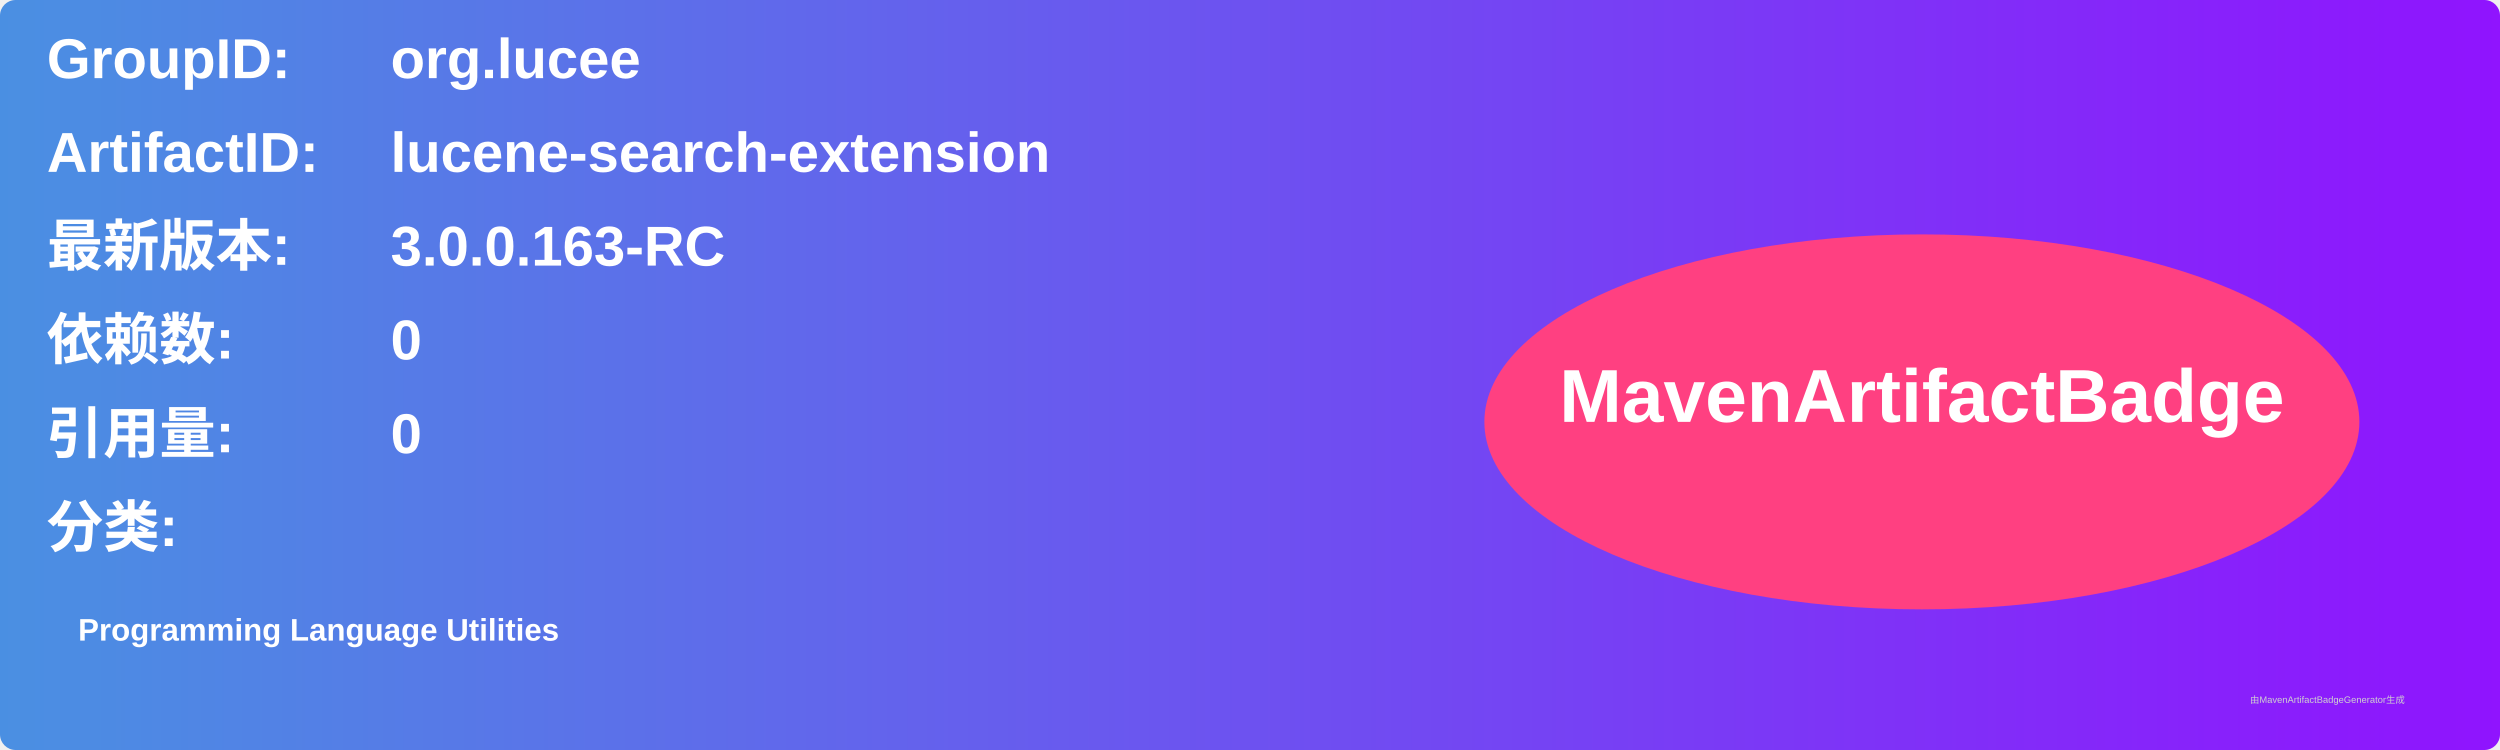
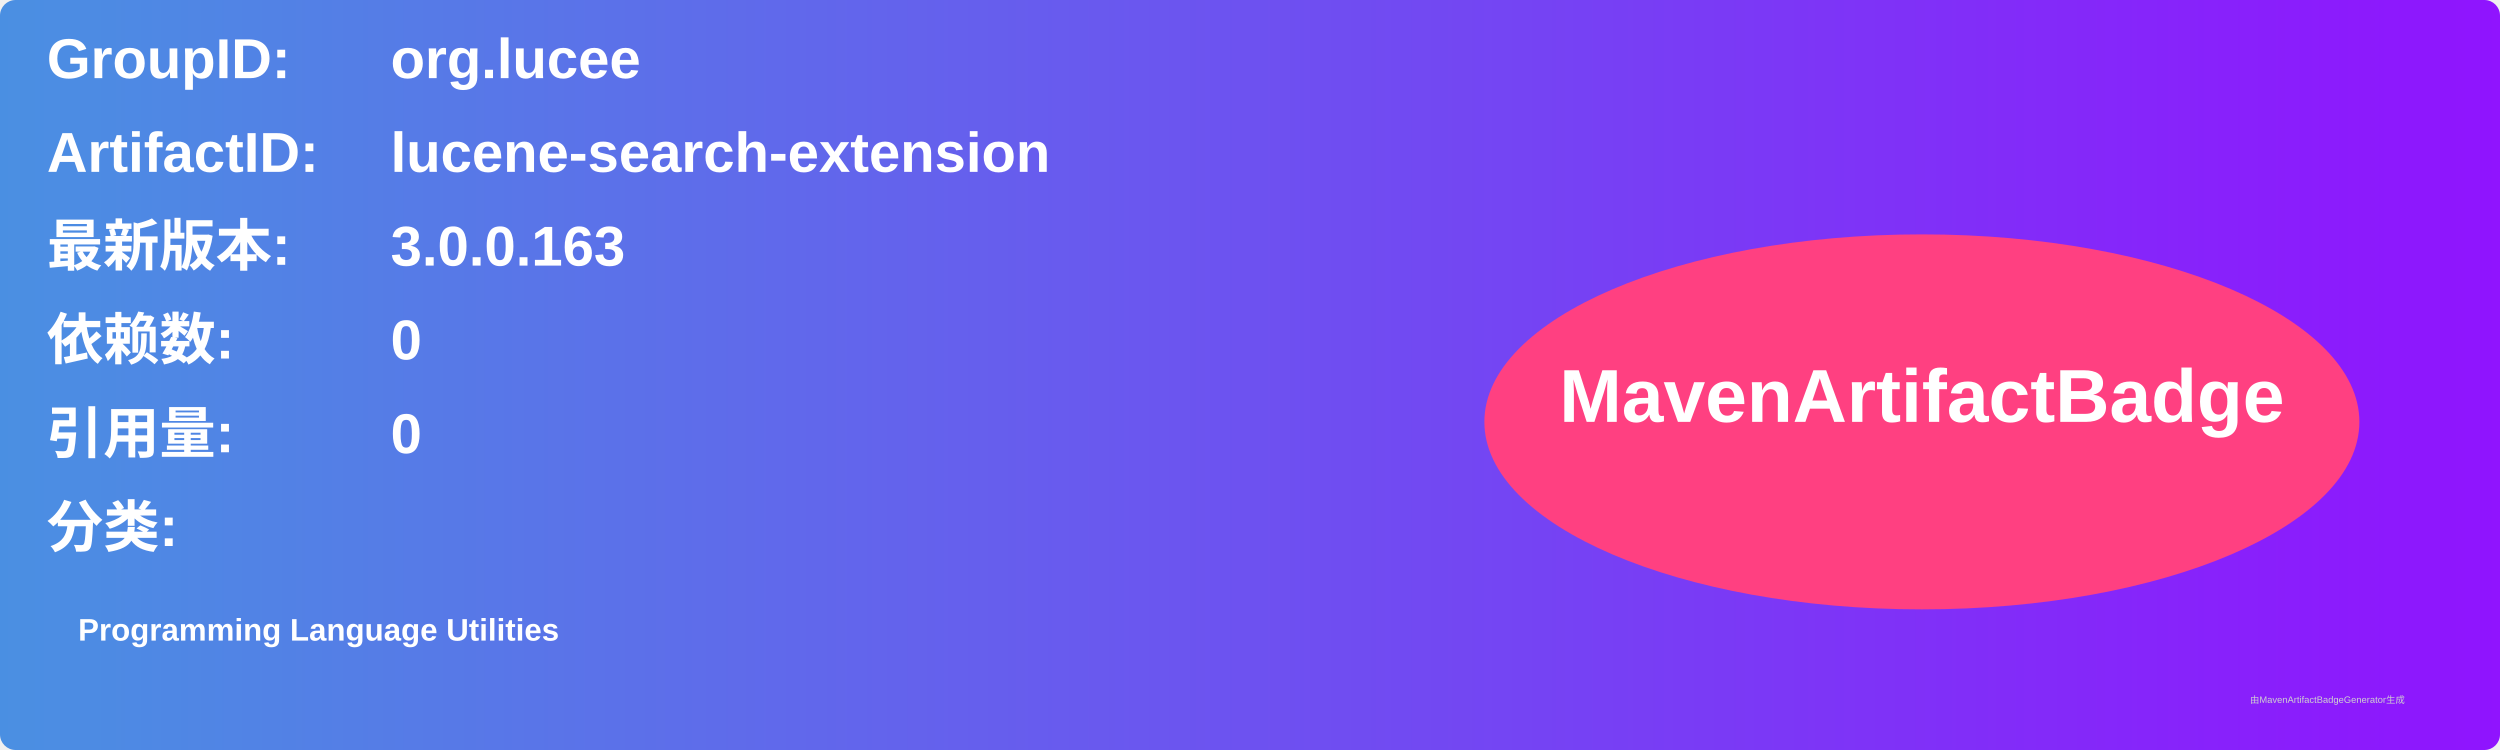
<svg xmlns="http://www.w3.org/2000/svg" width="800" height="240" viewBox="0 0 800 240">
  <linearGradient id="grad" x1="0%" y1="0%" x2="100%" y2="0%">
    <stop offset="0%" stop-color="#4a90e2" />
    <stop offset="100%" stop-color="#9013fe" />
  </linearGradient>
  <rect width="100%" height="100%" rx="5" ry="5" fill="url(#grad)" />
  <g transform="translate(15, 15)">
    <text x="0" y="10" font-family="Arial" font-size="18" fill="white" font-weight="bold" width="260">GroupID:</text>
    <text x="110" y="10" font-family="Arial" font-size="18" fill="white" font-weight="bold" width="460">org.lucee</text>
    <text x="0" y="40" font-family="Arial" font-size="18" fill="white" font-weight="bold" width="260">ArtifactID:</text>
    <text x="110" y="40" font-family="Arial" font-size="18" fill="white" font-weight="bold" width="460">lucene-search-extension</text>
    <text x="0" y="70" font-family="Arial" font-size="18" fill="white" font-weight="bold">最新版本:</text>
    <text x="110" y="70" font-family="Arial" font-size="18" fill="white" font-weight="bold">
-       <tspan font-weight="bold">3.0.0.163-RC</tspan>
+       <tspan font-weight="bold">3.0.0.163</tspan>
    </text>
    <text x="0" y="100" font-family="Arial" font-size="18" fill="white" font-weight="bold">依赖数: </text>
    <text x="110" y="100" font-family="Arial" font-size="18" fill="white">
      <tspan font-weight="bold">0</tspan>
    </text>
    <text x="0" y="130" font-family="Arial" font-size="18" fill="white" font-weight="bold">引用量: </text>
    <text x="110" y="130" font-family="Arial" font-size="18" fill="white">
      <tspan font-weight="bold">0</tspan>
    </text>
    <text x="0" y="160" font-family="Arial" font-size="18" fill="white" font-weight="bold">分类:</text>
    <text x="10" y="190" font-family="Arial" font-size="10" fill="white">
      <tspan font-weight="bold">Programming Language Utilities</tspan>
    </text>
    <ellipse cx="600" cy="120" rx="140" ry="60" fill="#ff4081" />
    <text x="600" y="120" text-anchor="middle" font-family="Arial" font-size="24" fill="white" font-weight="bold">MavenArtifactBadge</text>
  </g>
  <text x="720" y="225" font-family="Arial" font-size="3" fill="#d0d0d0">由MavenArtifactBadgeGenerator生成</text>
</svg>
